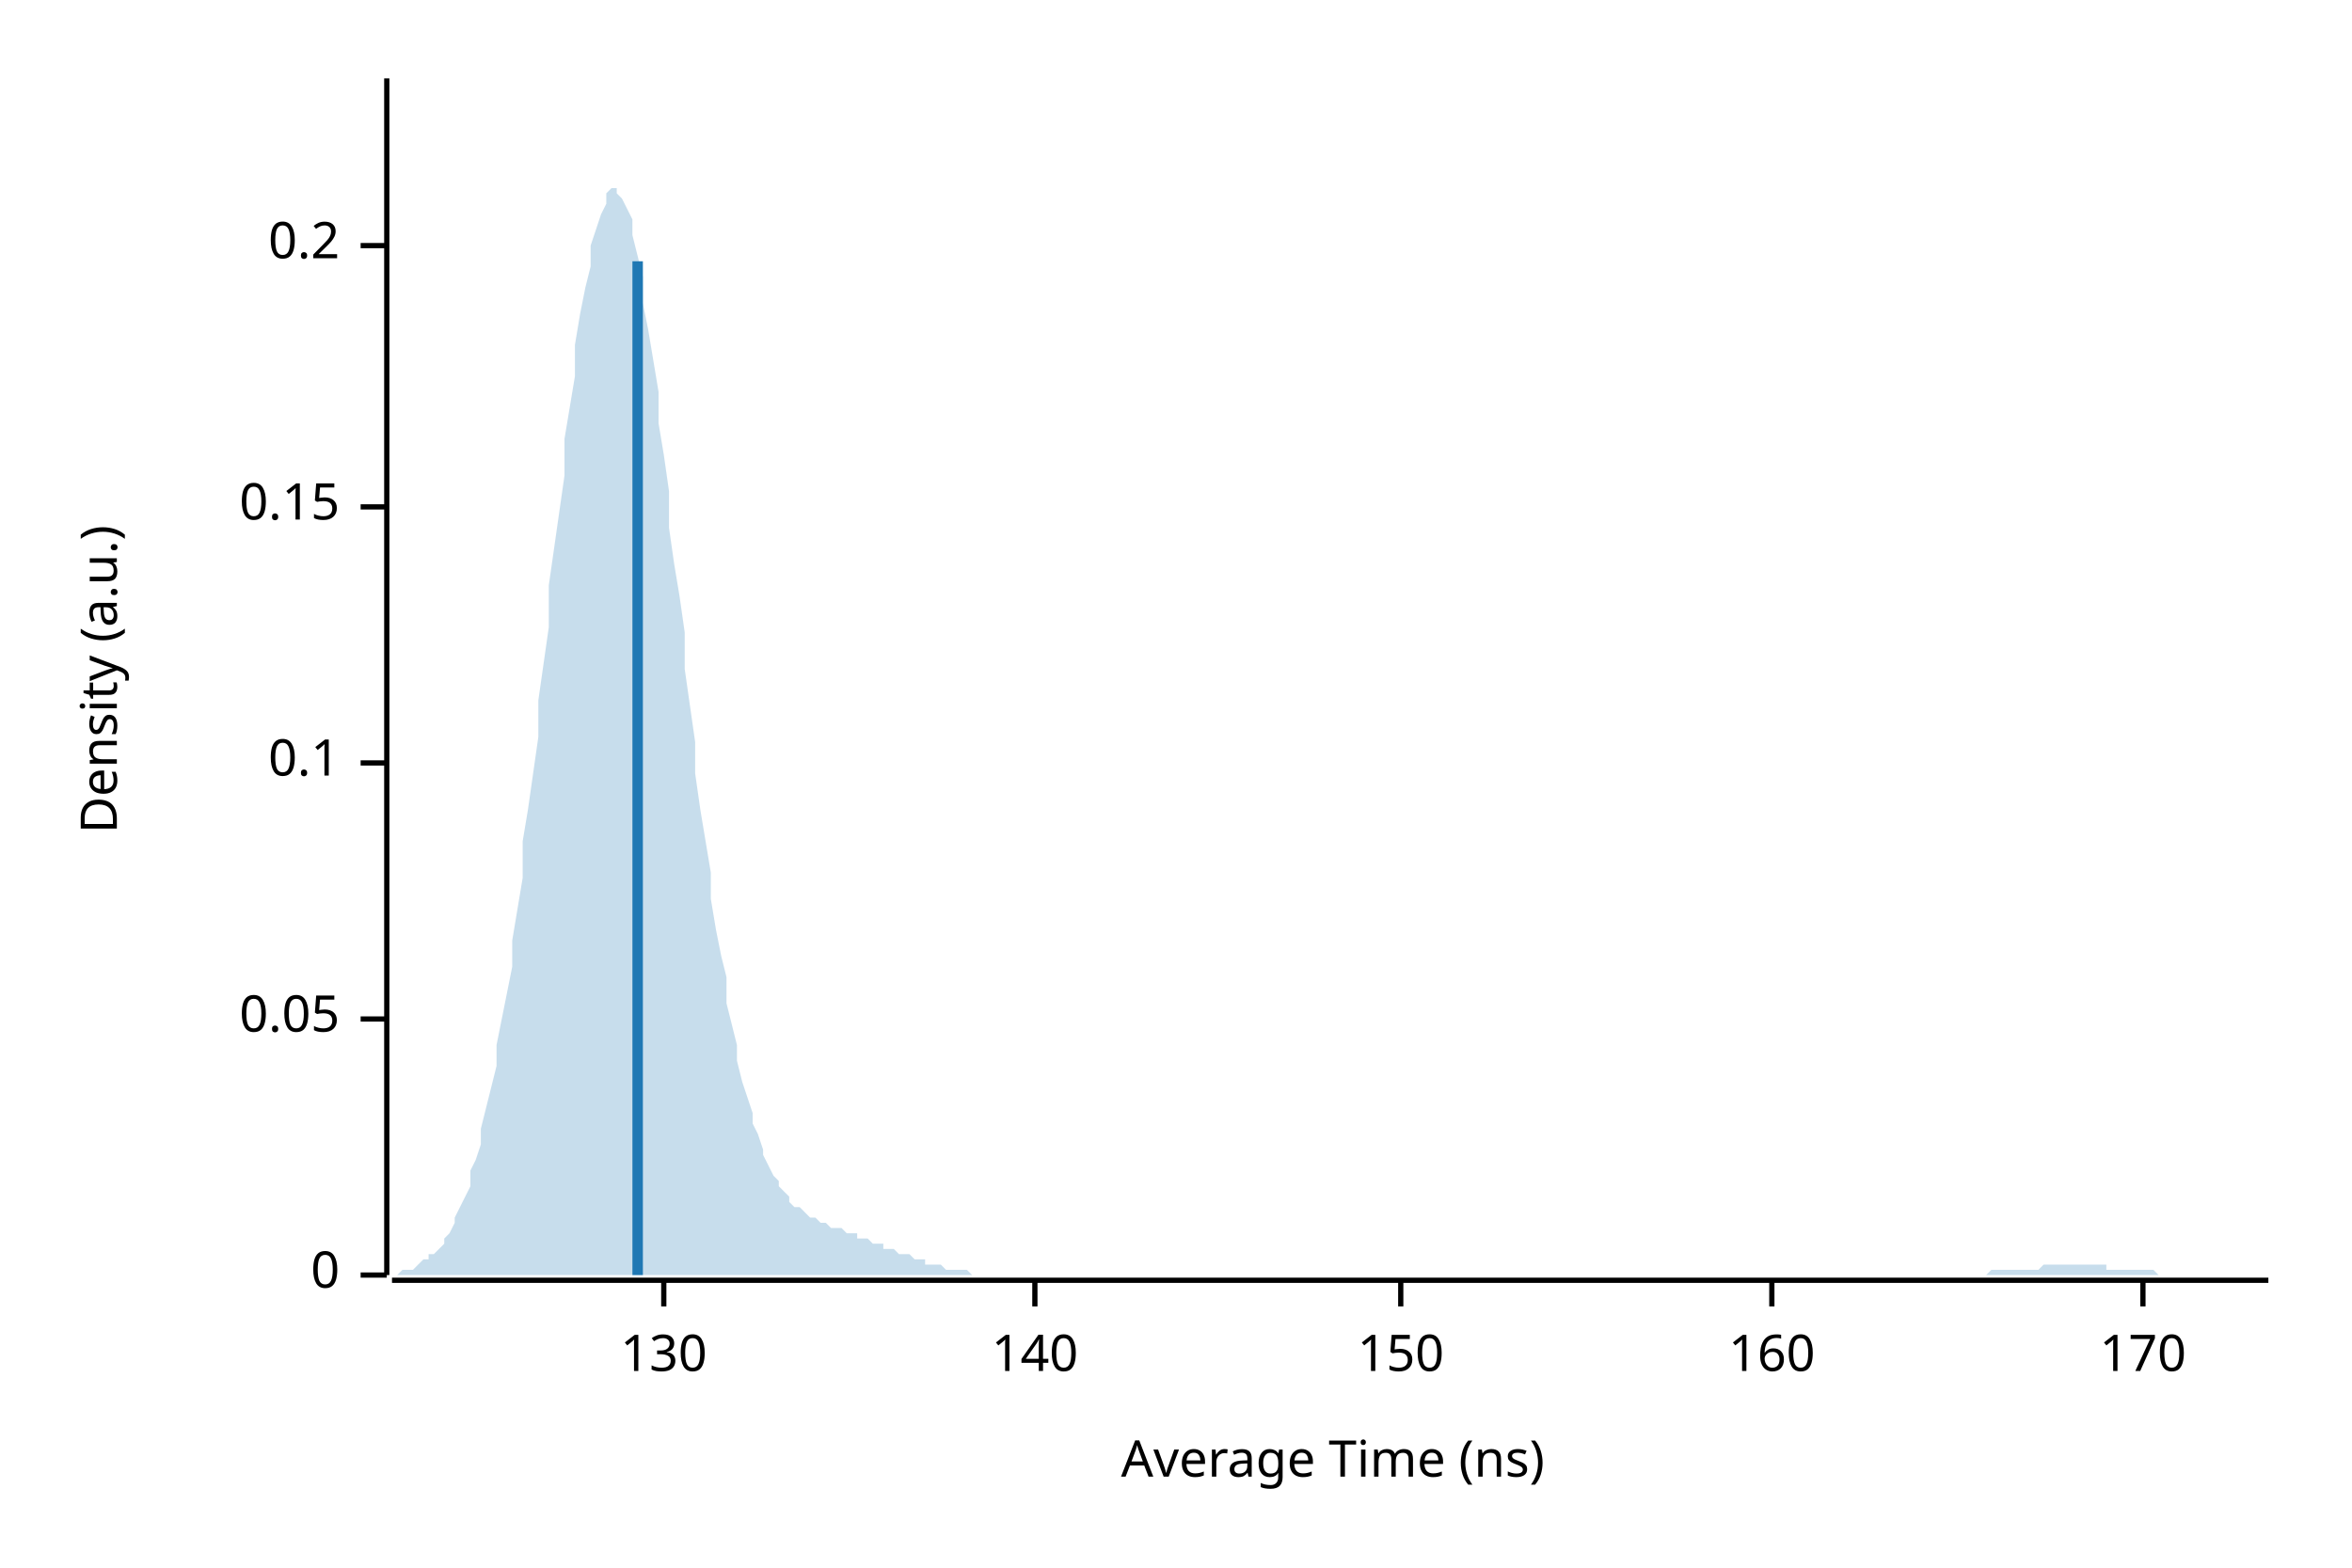
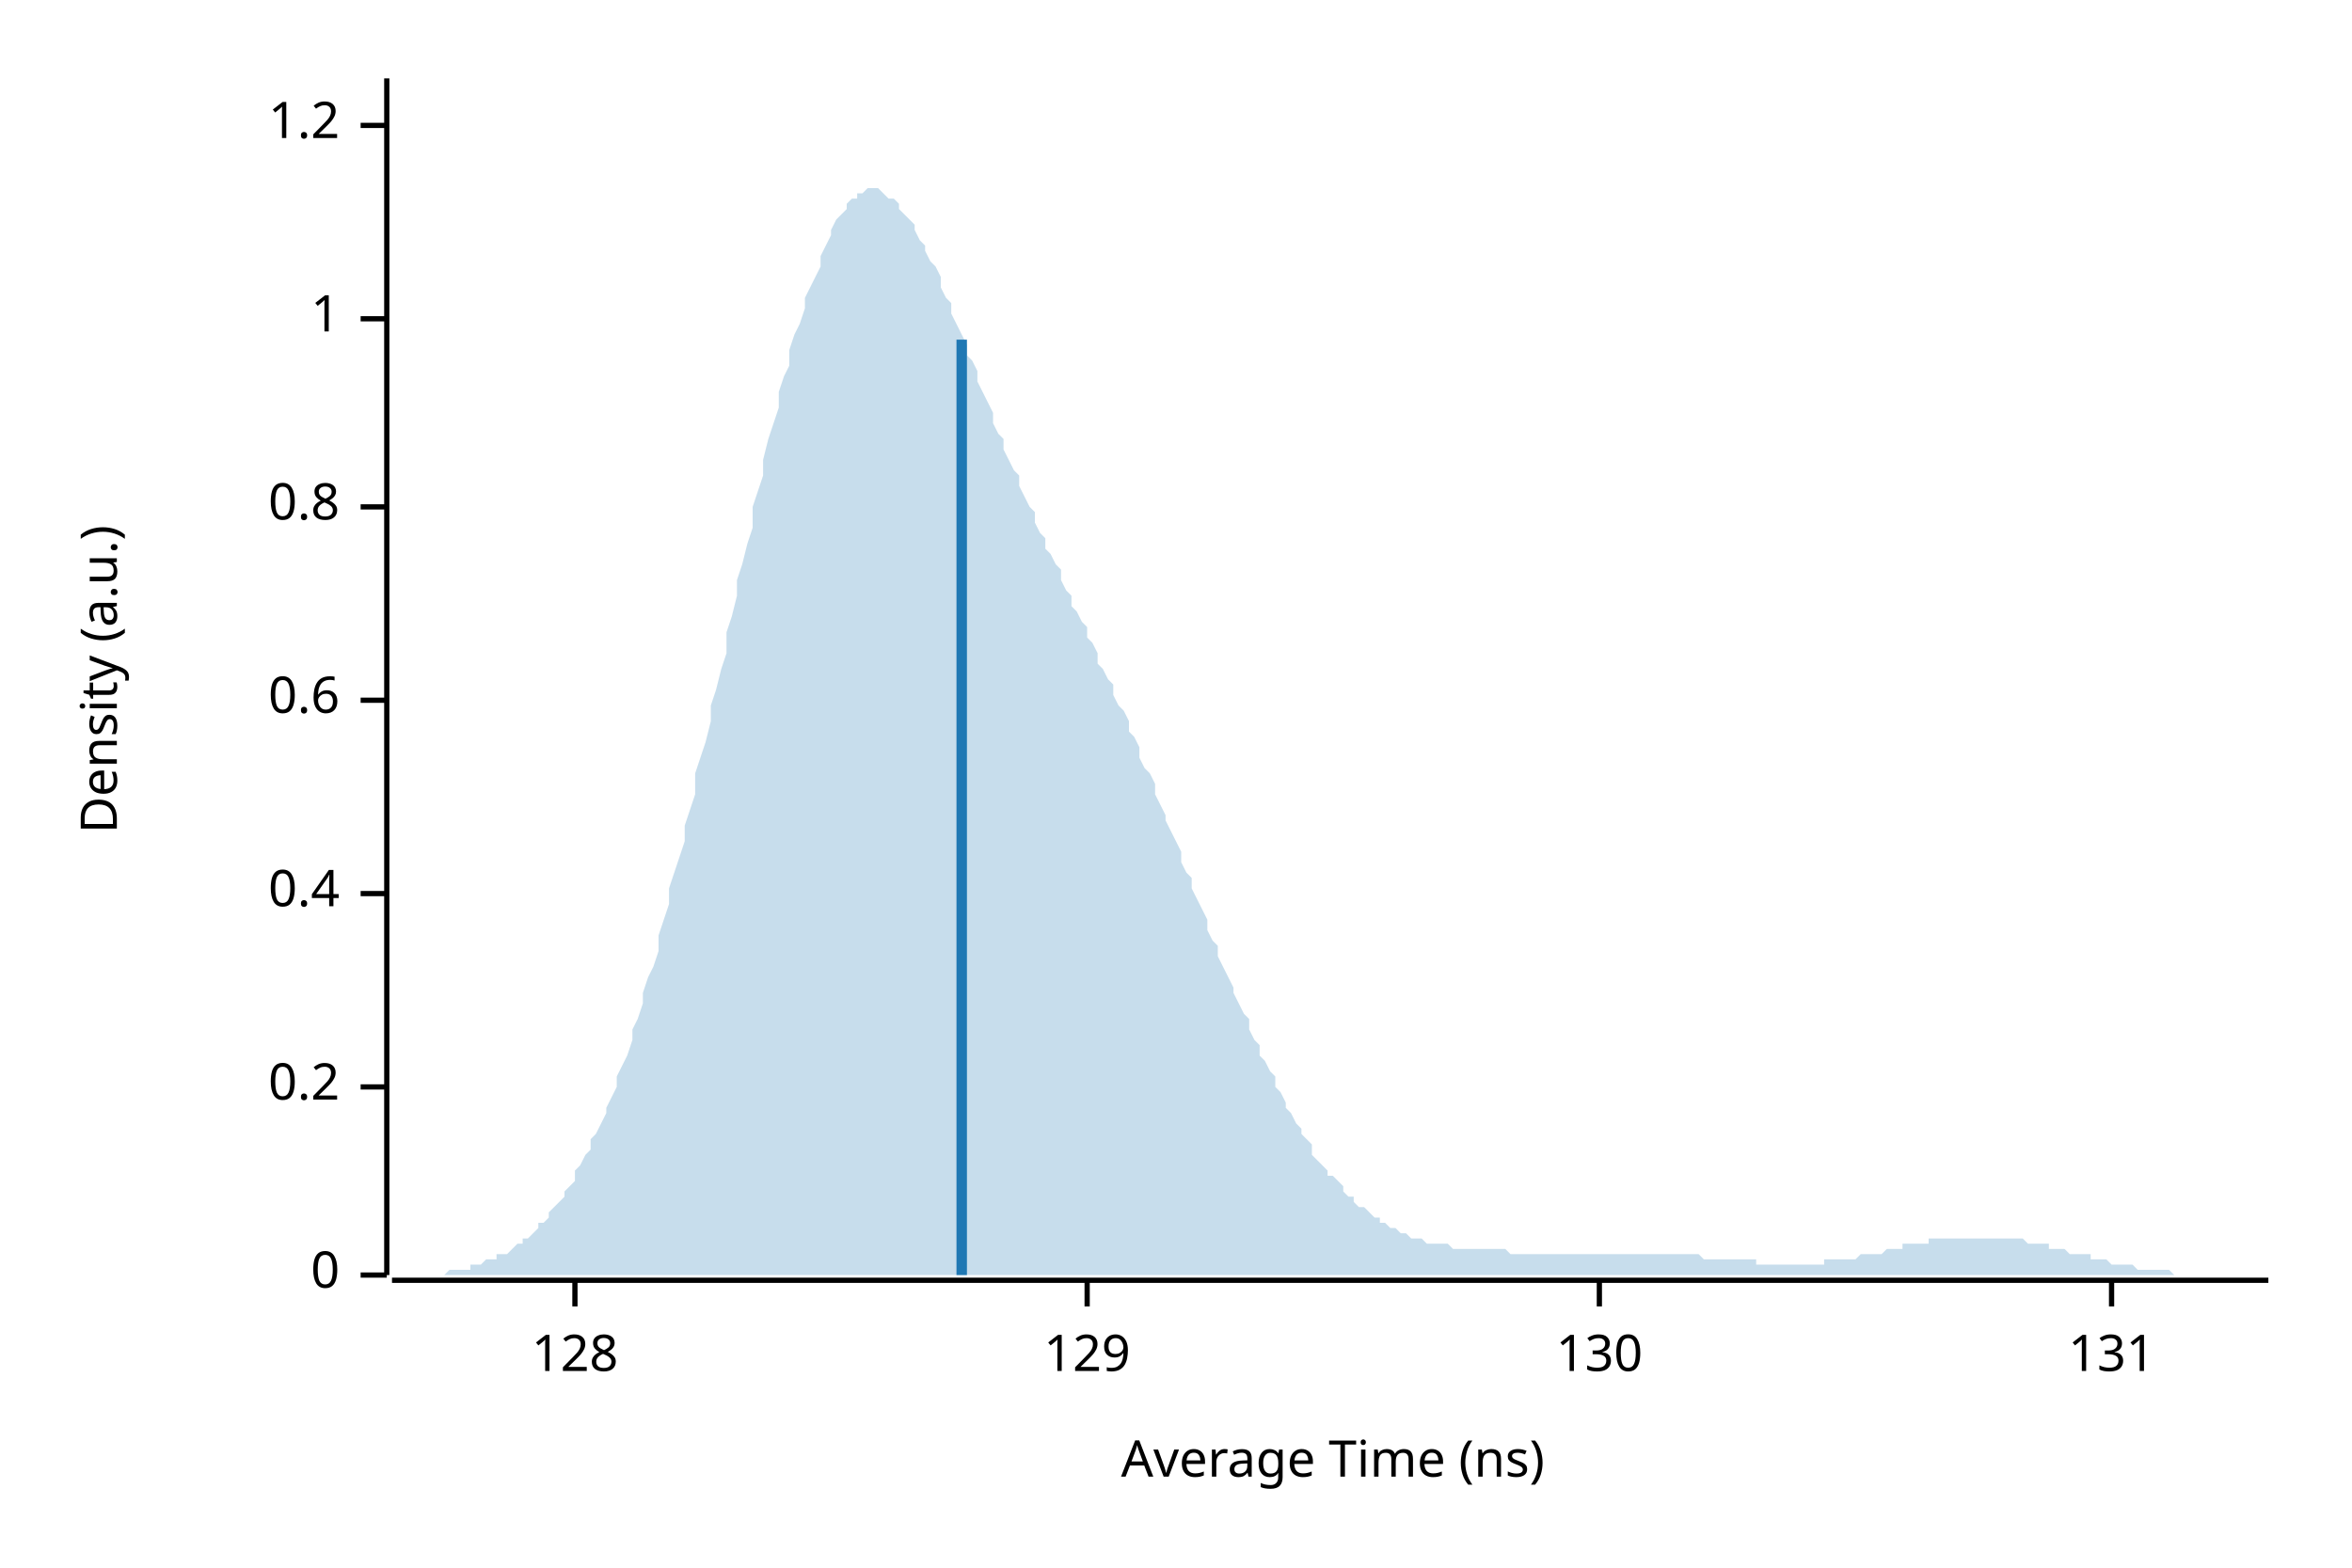
<svg xmlns="http://www.w3.org/2000/svg" width="450" height="300" viewBox="0 0 450 300">
  <text x="15" y="130" dy="0.76em" text-anchor="middle" font-family="sans-serif" font-size="9.677" opacity="1" fill="#000000" transform="rotate(270, 15, 130)">
Density (a.u.)
</text>
  <text x="255" y="285" dy="-0.5ex" text-anchor="middle" font-family="sans-serif" font-size="9.677" opacity="1" fill="#000000">
Average Time (ns)
</text>
  <polyline fill="none" opacity="1" stroke="#000000" stroke-width="1" points="74,15 74,244 " />
  <text x="65" y="244" dy="0.5ex" text-anchor="end" font-family="sans-serif" font-size="9.677" opacity="1" fill="#000000">
0
</text>
  <polyline fill="none" opacity="1" stroke="#000000" stroke-width="1" points="69,244 74,244 " />
-   <text x="65" y="195" dy="0.5ex" text-anchor="end" font-family="sans-serif" font-size="9.677" opacity="1" fill="#000000">
- 0.05
+   <text x="65" y="208" dy="0.5ex" text-anchor="end" font-family="sans-serif" font-size="9.677" opacity="1" fill="#000000">
+ 0.2
</text>
-   <polyline fill="none" opacity="1" stroke="#000000" stroke-width="1" points="69,195 74,195 " />
-   <text x="65" y="146" dy="0.5ex" text-anchor="end" font-family="sans-serif" font-size="9.677" opacity="1" fill="#000000">
- 0.1
+   <polyline fill="none" opacity="1" stroke="#000000" stroke-width="1" points="69,208 74,208 " />
+   <text x="65" y="171" dy="0.5ex" text-anchor="end" font-family="sans-serif" font-size="9.677" opacity="1" fill="#000000">
+ 0.4
</text>
-   <polyline fill="none" opacity="1" stroke="#000000" stroke-width="1" points="69,146 74,146 " />
+   <polyline fill="none" opacity="1" stroke="#000000" stroke-width="1" points="69,171 74,171 " />
+   <text x="65" y="134" dy="0.5ex" text-anchor="end" font-family="sans-serif" font-size="9.677" opacity="1" fill="#000000">
+ 0.6
+ </text>
+   <polyline fill="none" opacity="1" stroke="#000000" stroke-width="1" points="69,134 74,134 " />
  <text x="65" y="97" dy="0.5ex" text-anchor="end" font-family="sans-serif" font-size="9.677" opacity="1" fill="#000000">
- 0.15
+ 0.8
</text>
  <polyline fill="none" opacity="1" stroke="#000000" stroke-width="1" points="69,97 74,97 " />
-   <text x="65" y="47" dy="0.5ex" text-anchor="end" font-family="sans-serif" font-size="9.677" opacity="1" fill="#000000">
- 0.2
+   <text x="65" y="61" dy="0.5ex" text-anchor="end" font-family="sans-serif" font-size="9.677" opacity="1" fill="#000000">
+ 1
</text>
-   <polyline fill="none" opacity="1" stroke="#000000" stroke-width="1" points="69,47 74,47 " />
+   <polyline fill="none" opacity="1" stroke="#000000" stroke-width="1" points="69,61 74,61 " />
+   <text x="65" y="24" dy="0.5ex" text-anchor="end" font-family="sans-serif" font-size="9.677" opacity="1" fill="#000000">
+ 1.2
+ </text>
+   <polyline fill="none" opacity="1" stroke="#000000" stroke-width="1" points="69,24 74,24 " />
  <polyline fill="none" opacity="1" stroke="#000000" stroke-width="1" points="75,245 434,245 " />
-   <text x="127" y="255" dy="0.76em" text-anchor="middle" font-family="sans-serif" font-size="9.677" opacity="1" fill="#000000">
+   <text x="110" y="255" dy="0.76em" text-anchor="middle" font-family="sans-serif" font-size="9.677" opacity="1" fill="#000000">
+ 128
+ </text>
+   <polyline fill="none" opacity="1" stroke="#000000" stroke-width="1" points="110,245 110,250 " />
+   <text x="208" y="255" dy="0.76em" text-anchor="middle" font-family="sans-serif" font-size="9.677" opacity="1" fill="#000000">
+ 129
+ </text>
+   <polyline fill="none" opacity="1" stroke="#000000" stroke-width="1" points="208,245 208,250 " />
+   <text x="306" y="255" dy="0.76em" text-anchor="middle" font-family="sans-serif" font-size="9.677" opacity="1" fill="#000000">
130
</text>
-   <polyline fill="none" opacity="1" stroke="#000000" stroke-width="1" points="127,245 127,250 " />
-   <text x="198" y="255" dy="0.76em" text-anchor="middle" font-family="sans-serif" font-size="9.677" opacity="1" fill="#000000">
- 140
+   <polyline fill="none" opacity="1" stroke="#000000" stroke-width="1" points="306,245 306,250 " />
+   <text x="404" y="255" dy="0.76em" text-anchor="middle" font-family="sans-serif" font-size="9.677" opacity="1" fill="#000000">
+ 131
</text>
-   <polyline fill="none" opacity="1" stroke="#000000" stroke-width="1" points="198,245 198,250 " />
-   <text x="268" y="255" dy="0.76em" text-anchor="middle" font-family="sans-serif" font-size="9.677" opacity="1" fill="#000000">
- 150
- </text>
-   <polyline fill="none" opacity="1" stroke="#000000" stroke-width="1" points="268,245 268,250 " />
-   <text x="339" y="255" dy="0.76em" text-anchor="middle" font-family="sans-serif" font-size="9.677" opacity="1" fill="#000000">
- 160
- </text>
-   <polyline fill="none" opacity="1" stroke="#000000" stroke-width="1" points="339,245 339,250 " />
-   <text x="410" y="255" dy="0.76em" text-anchor="middle" font-family="sans-serif" font-size="9.677" opacity="1" fill="#000000">
- 170
- </text>
-   <polyline fill="none" opacity="1" stroke="#000000" stroke-width="1" points="410,245 410,250 " />
-   <polygon opacity="0.25" fill="#1F78B4" points="75,244 75,244 76,244 77,243 77,243 78,243 79,243 80,242 80,242 81,241 82,241 82,240 83,240 84,239 85,238 85,237 86,236 87,234 87,233 88,231 89,229 90,227 90,224 91,222 92,219 92,216 93,212 94,208 95,204 95,200 96,195 97,190 98,185 98,180 99,174 100,168 100,161 101,155 102,148 103,141 103,134 104,127 105,120 105,112 106,105 107,98 108,91 108,84 109,78 110,72 110,66 111,60 112,55 113,51 113,47 114,44 115,41 116,39 116,37 117,36 118,36 118,37 119,38 120,40 121,42 121,45 122,49 123,53 123,58 124,63 125,69 126,75 126,81 127,87 128,94 128,101 129,108 130,114 131,121 131,128 132,135 133,142 133,148 134,155 135,161 136,167 136,172 137,178 138,183 139,187 139,192 140,196 141,200 141,203 142,207 143,210 144,213 144,215 145,217 146,220 146,221 147,223 148,225 149,226 149,227 150,228 151,229 151,230 152,231 153,231 154,232 154,232 155,233 156,233 157,234 157,234 158,234 159,235 159,235 160,235 161,235 162,236 162,236 163,236 164,236 164,237 165,237 166,237 167,238 167,238 168,238 169,238 169,239 170,239 171,239 172,240 172,240 173,240 174,240 175,241 175,241 176,241 177,241 177,242 178,242 179,242 180,242 180,242 181,243 182,243 182,243 183,243 184,243 185,243 185,243 186,244 187,244 187,244 188,244 189,244 190,244 190,244 191,244 192,244 192,244 193,244 194,244 195,244 195,244 196,244 197,244 198,244 198,244 199,244 200,244 200,244 201,244 202,244 203,244 203,244 204,244 205,244 205,244 206,244 207,244 208,244 208,244 209,244 210,244 210,244 211,244 212,244 213,244 213,244 214,244 215,244 216,244 216,244 217,244 218,244 218,244 219,244 220,244 221,244 221,244 222,244 223,244 223,244 224,244 225,244 226,244 226,244 227,244 228,244 228,244 229,244 230,244 231,244 231,244 232,244 233,244 233,244 234,244 235,244 236,244 236,244 237,244 238,244 239,244 239,244 240,244 241,244 241,244 242,244 243,244 244,244 244,244 245,244 246,244 246,244 247,244 248,244 249,244 249,244 250,244 251,244 251,244 252,244 253,244 254,244 254,244 255,244 256,244 257,244 257,244 258,244 259,244 259,244 260,244 261,244 262,244 262,244 263,244 264,244 264,244 265,244 266,244 267,244 267,244 268,244 269,244 269,244 270,244 271,244 272,244 272,244 273,244 274,244 275,244 275,244 276,244 277,244 277,244 278,244 279,244 280,244 280,244 281,244 282,244 282,244 283,244 284,244 285,244 285,244 286,244 287,244 287,244 288,244 289,244 290,244 290,244 291,244 292,244 292,244 293,244 294,244 295,244 295,244 296,244 297,244 298,244 298,244 299,244 300,244 300,244 301,244 302,244 303,244 303,244 304,244 305,244 305,244 306,244 307,244 308,244 308,244 309,244 310,244 310,244 311,244 312,244 313,244 313,244 314,244 315,244 316,244 316,244 317,244 318,244 318,244 319,244 320,244 321,244 321,244 322,244 323,244 323,244 324,244 325,244 326,244 326,244 327,244 328,244 328,244 329,244 330,244 331,244 331,244 332,244 333,244 333,244 334,244 335,244 336,244 336,244 337,244 338,244 339,244 339,244 340,244 341,244 341,244 342,244 343,244 344,244 344,244 345,244 346,244 346,244 347,244 348,244 349,244 349,244 350,244 351,244 351,244 352,244 353,244 354,244 354,244 355,244 356,244 357,244 357,244 358,244 359,244 359,244 360,244 361,244 362,244 362,244 363,244 364,244 364,244 365,244 366,244 367,244 367,244 368,244 369,244 369,244 370,244 371,244 372,244 372,244 373,244 374,244 375,244 375,244 376,244 377,244 377,244 378,244 379,244 380,244 380,244 381,243 382,243 382,243 383,243 384,243 385,243 385,243 386,243 387,243 387,243 388,243 389,243 390,243 390,243 391,242 392,242 392,242 393,242 394,242 395,242 395,242 396,242 397,242 398,242 398,242 399,242 400,242 400,242 401,242 402,242 403,242 403,243 404,243 405,243 405,243 406,243 407,243 408,243 408,243 409,243 410,243 410,243 411,243 412,243 413,244 413,244 414,244 415,244 416,244 416,244 417,244 418,244 418,244 419,244 420,244 421,244 421,244 422,244 423,244 423,244 424,244 425,244 426,244 426,244 427,244 428,244 428,244 429,244 430,244 431,244 431,244 432,244 433,244 434,244 434,244 75,244 " />
-   <polyline fill="none" opacity="1" stroke="#1F78B4" stroke-width="2" points="122,244 122,50 " />
+   <polyline fill="none" opacity="1" stroke="#000000" stroke-width="1" points="404,245 404,250 " />
+   <polygon opacity="0.25" fill="#1F78B4" points="75,244 75,244 76,244 77,244 77,244 78,244 79,244 80,244 80,244 81,244 82,244 82,244 83,244 84,244 85,244 85,244 86,243 87,243 87,243 88,243 89,243 90,243 90,242 91,242 92,242 92,242 93,241 94,241 95,241 95,240 96,240 97,240 98,239 98,239 99,238 100,238 100,237 101,237 102,236 103,235 103,234 104,234 105,233 105,232 106,231 107,230 108,229 108,228 109,227 110,226 110,224 111,223 112,221 113,220 113,218 114,217 115,215 116,213 116,212 117,210 118,208 118,206 119,204 120,202 121,199 121,197 122,195 123,192 123,190 124,187 125,185 126,182 126,179 127,176 128,173 128,170 129,167 130,164 131,161 131,158 132,155 133,152 133,148 134,145 135,142 136,138 136,135 137,132 138,128 139,125 139,121 140,118 141,114 141,111 142,108 143,104 144,101 144,97 145,94 146,91 146,88 147,84 148,81 149,78 149,75 150,72 151,70 151,67 152,64 153,62 154,59 154,57 155,55 156,53 157,51 157,49 158,47 159,45 159,44 160,42 161,41 162,40 162,39 163,38 164,38 164,37 165,37 166,36 167,36 167,36 168,36 169,37 169,37 170,38 171,38 172,39 172,40 173,41 174,42 175,43 175,44 176,46 177,47 177,48 178,50 179,51 180,53 180,55 181,57 182,58 182,60 183,62 184,64 185,66 185,68 186,69 187,71 187,73 188,75 189,77 190,79 190,81 191,83 192,84 192,86 193,88 194,90 195,91 195,93 196,95 197,97 198,98 198,100 199,102 200,103 200,105 201,106 202,108 203,109 203,111 204,113 205,114 205,116 206,117 207,119 208,120 208,122 209,123 210,125 210,127 211,128 212,130 213,131 213,133 214,135 215,136 216,138 216,140 217,141 218,143 218,145 219,147 220,148 221,150 221,152 222,154 223,156 223,157 224,159 225,161 226,163 226,165 227,167 228,168 228,170 229,172 230,174 231,176 231,178 232,180 233,181 233,183 234,185 235,187 236,189 236,190 237,192 238,194 239,195 239,197 240,199 241,200 241,202 242,203 243,205 244,206 244,208 245,209 246,211 246,212 247,213 248,215 249,216 249,217 250,218 251,219 251,221 252,222 253,223 254,224 254,225 255,225 256,226 257,227 257,228 258,229 259,229 259,230 260,231 261,231 262,232 262,232 263,233 264,233 264,234 265,234 266,235 267,235 267,235 268,236 269,236 269,236 270,237 271,237 272,237 272,237 273,238 274,238 275,238 275,238 276,238 277,238 277,238 278,239 279,239 280,239 280,239 281,239 282,239 282,239 283,239 284,239 285,239 285,239 286,239 287,239 287,239 288,239 289,240 290,240 290,240 291,240 292,240 292,240 293,240 294,240 295,240 295,240 296,240 297,240 298,240 298,240 299,240 300,240 300,240 301,240 302,240 303,240 303,240 304,240 305,240 305,240 306,240 307,240 308,240 308,240 309,240 310,240 310,240 311,240 312,240 313,240 313,240 314,240 315,240 316,240 316,240 317,240 318,240 318,240 319,240 320,240 321,240 321,240 322,240 323,240 323,240 324,240 325,240 326,241 326,241 327,241 328,241 328,241 329,241 330,241 331,241 331,241 332,241 333,241 333,241 334,241 335,241 336,241 336,242 337,242 338,242 339,242 339,242 340,242 341,242 341,242 342,242 343,242 344,242 344,242 345,242 346,242 346,242 347,242 348,242 349,242 349,241 350,241 351,241 351,241 352,241 353,241 354,241 354,241 355,241 356,240 357,240 357,240 358,240 359,240 359,240 360,240 361,239 362,239 362,239 363,239 364,239 364,238 365,238 366,238 367,238 367,238 368,238 369,238 369,237 370,237 371,237 372,237 372,237 373,237 374,237 375,237 375,237 376,237 377,237 377,237 378,237 379,237 380,237 380,237 381,237 382,237 382,237 383,237 384,237 385,237 385,237 386,237 387,237 387,237 388,238 389,238 390,238 390,238 391,238 392,238 392,239 393,239 394,239 395,239 395,239 396,240 397,240 398,240 398,240 399,240 400,240 400,241 401,241 402,241 403,241 403,241 404,242 405,242 405,242 406,242 407,242 408,242 408,242 409,243 410,243 410,243 411,243 412,243 413,243 413,243 414,243 415,243 416,244 416,244 417,244 418,244 418,244 419,244 420,244 421,244 421,244 422,244 423,244 423,244 424,244 425,244 426,244 426,244 427,244 428,244 428,244 429,244 430,244 431,244 431,244 432,244 433,244 434,244 434,244 75,244 " />
+   <polyline fill="none" opacity="1" stroke="#1F78B4" stroke-width="2" points="184,244 184,65 " />
</svg>
